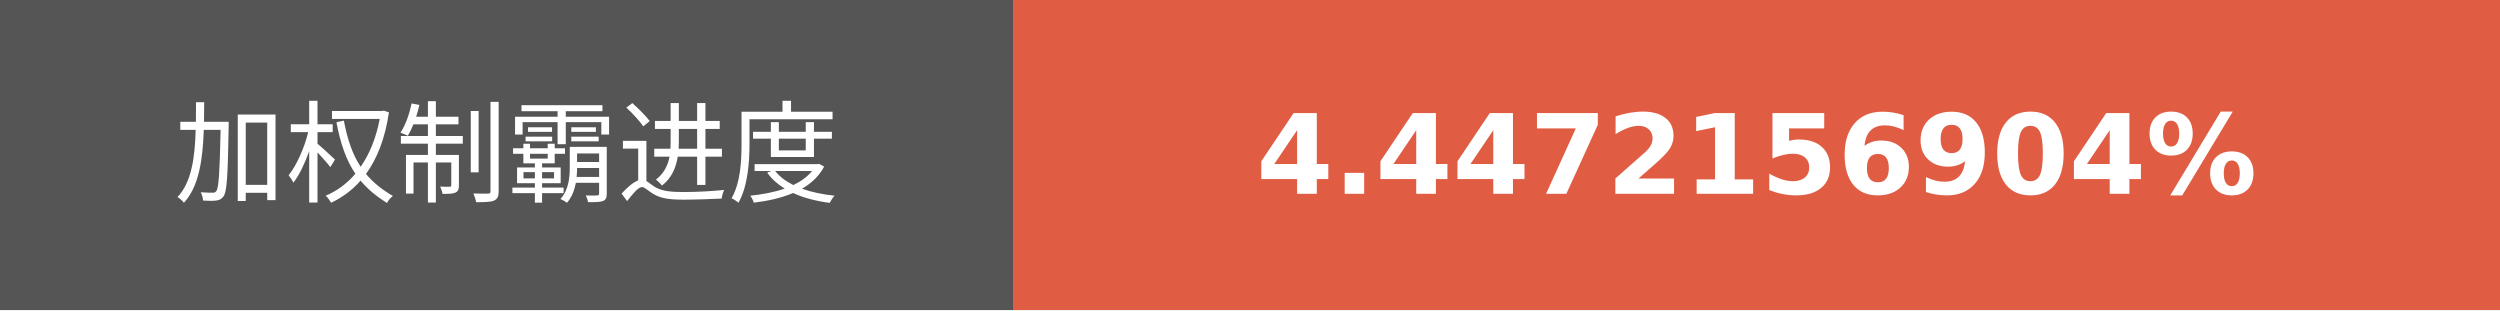
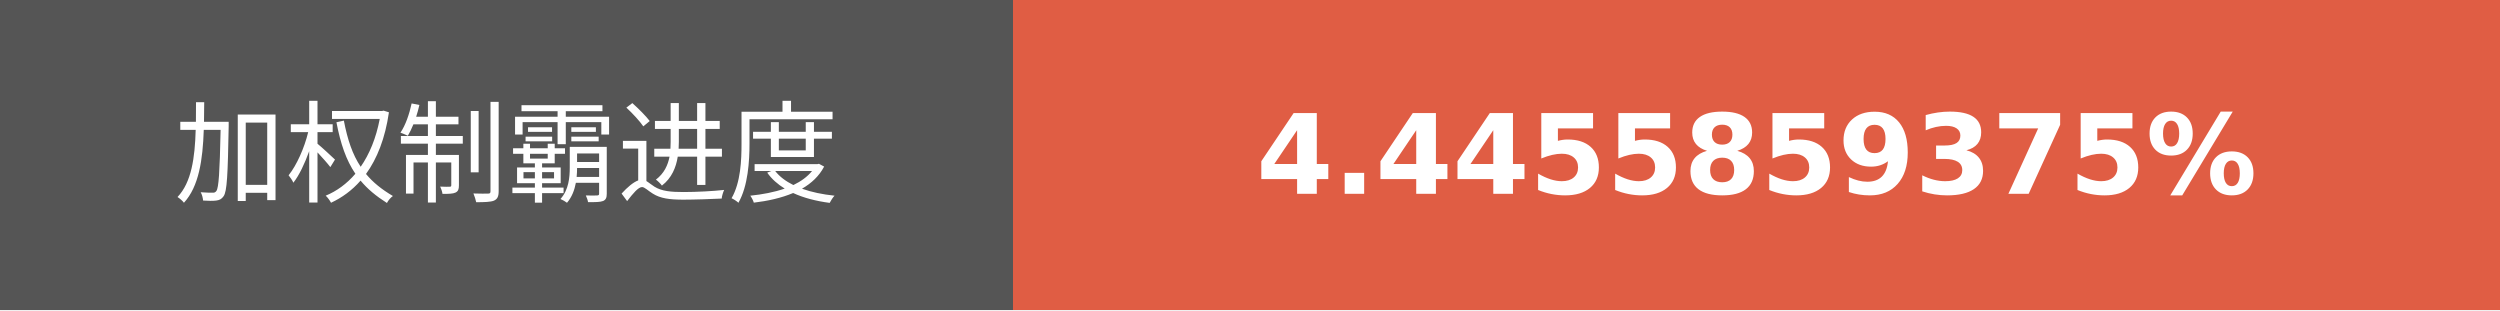
- <svg xmlns="http://www.w3.org/2000/svg" width="225.75" height="28" role="img" aria-label="加权制霸进度: 4.4472156904%">
+ <svg xmlns="http://www.w3.org/2000/svg" width="225.75" height="28" role="img" aria-label="加权制霸进度: 4.4455859375%">
  <g shape-rendering="crispEdges">
    <rect width="91.5" height="28" fill="#555" />
    <rect x="91.5" width="134.25" height="28" fill="#e05d44" />
  </g>
  <g fill="#fff" text-anchor="middle" font-family="Verdana,Geneva,DejaVu Sans,sans-serif" text-rendering="geometricPrecision" font-size="100">
    <text transform="scale(.1)" x="457.5" y="175" textLength="675" fill="#fff">加权制霸进度</text>
-     <text transform="scale(.1)" x="1586.25" y="175" textLength="1102.5" fill="#fff" font-weight="bold">4.4472156904%</text>
+     <text transform="scale(.1)" x="1586.25" y="175" textLength="1102.5" fill="#fff" font-weight="bold">4.4455859375%</text>
  </g>
</svg>
